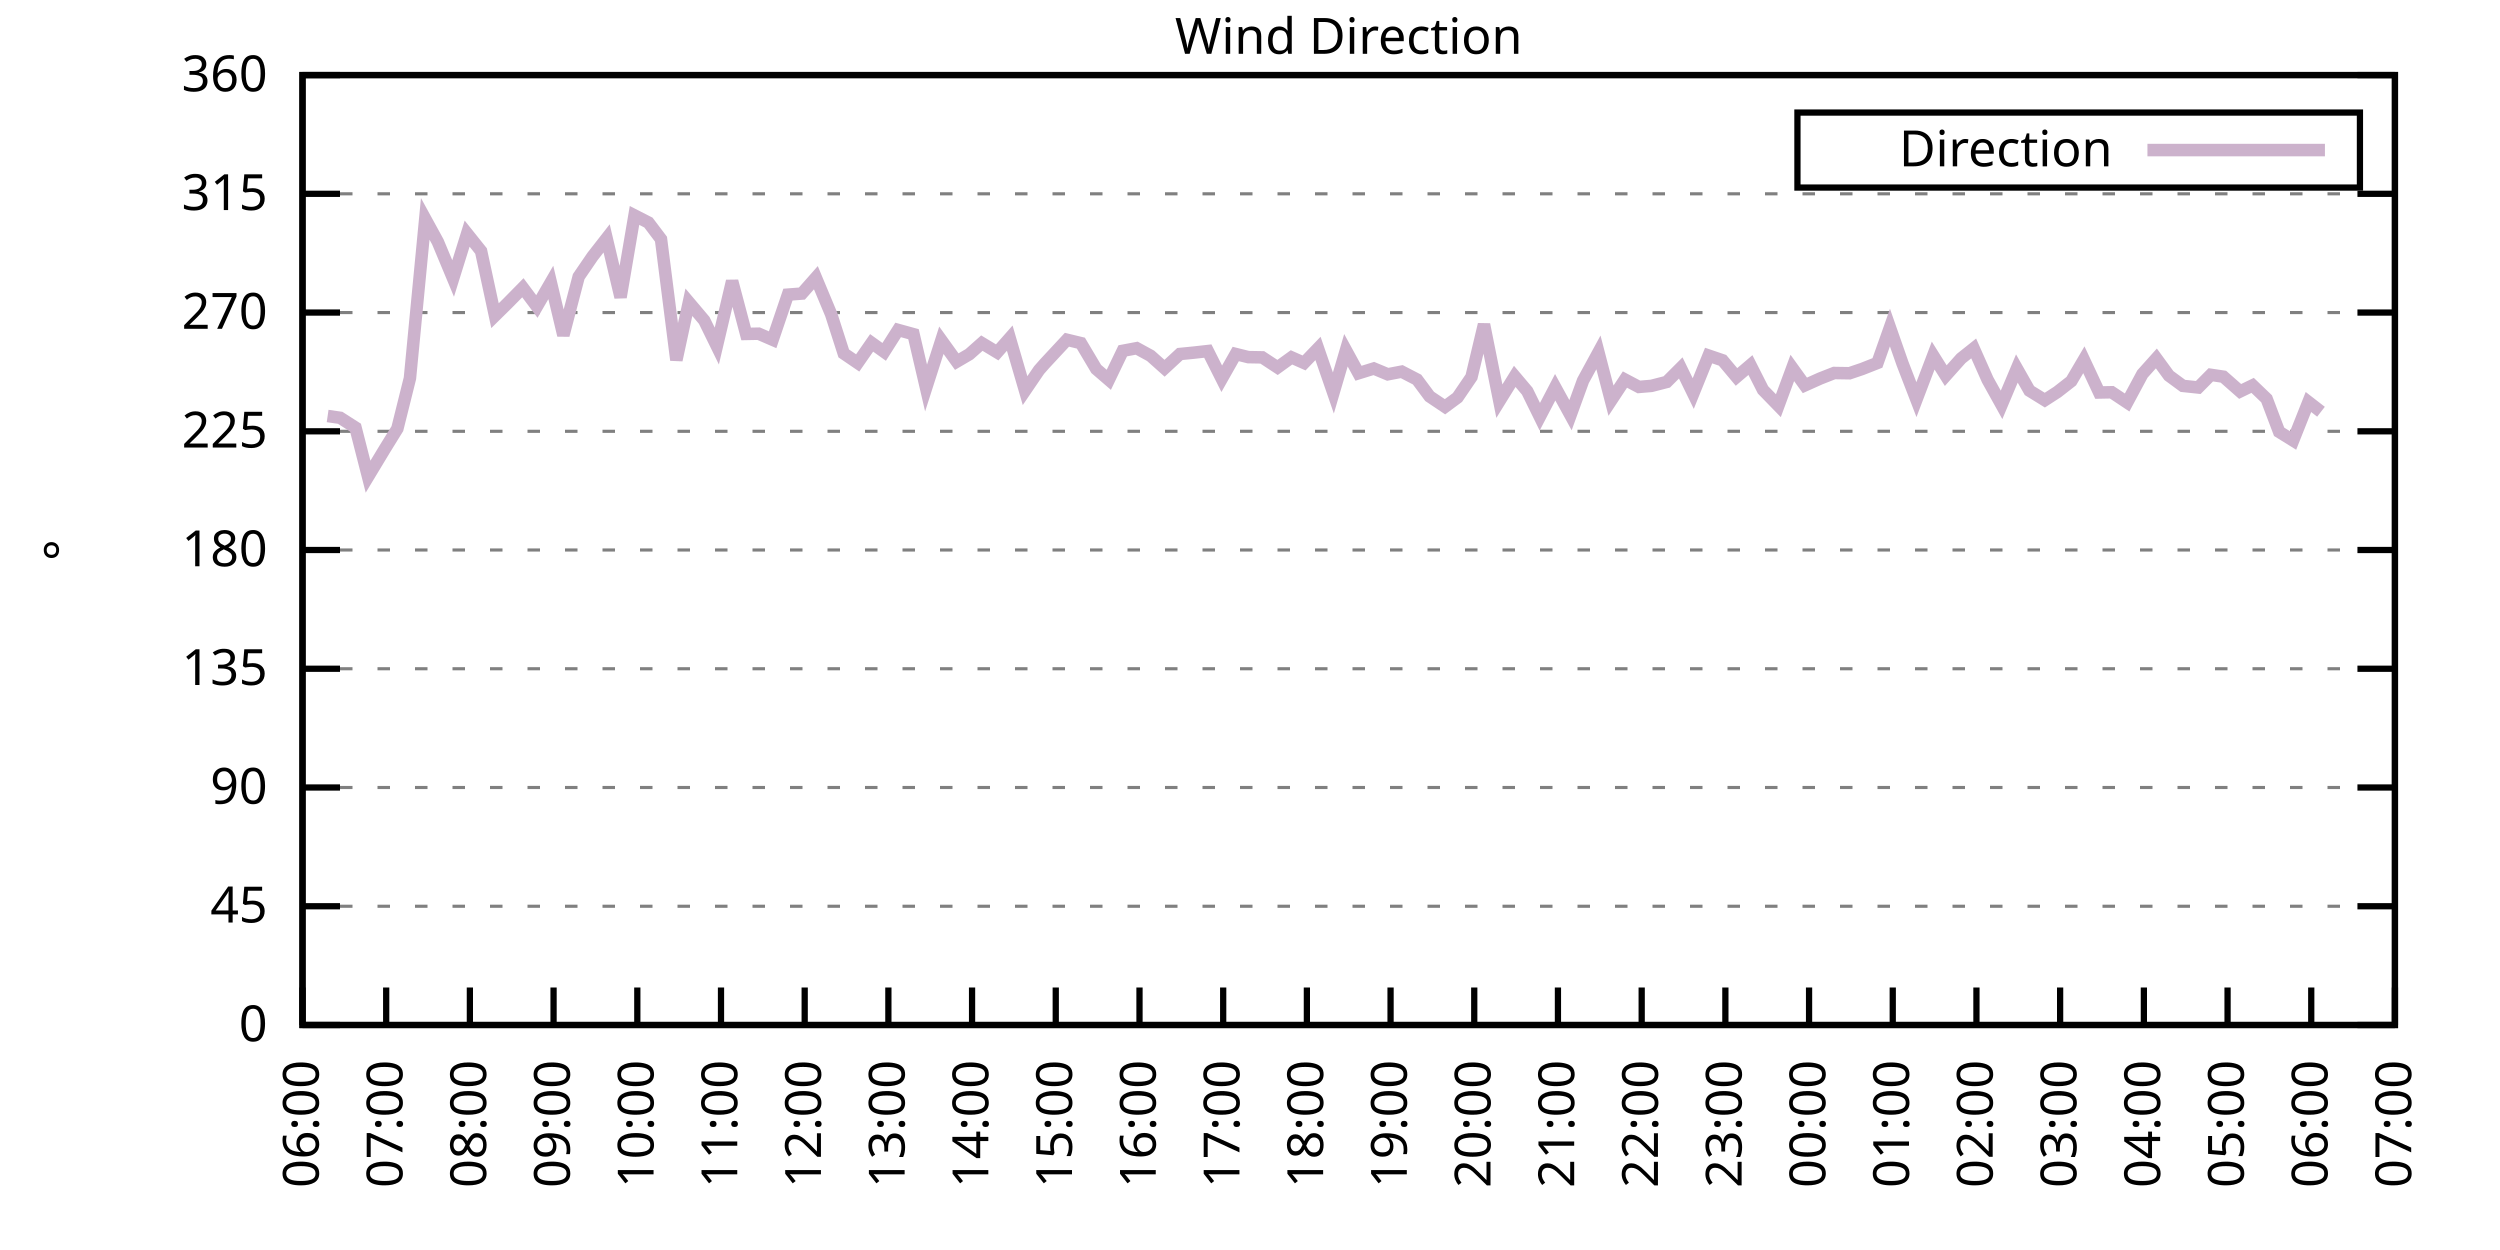
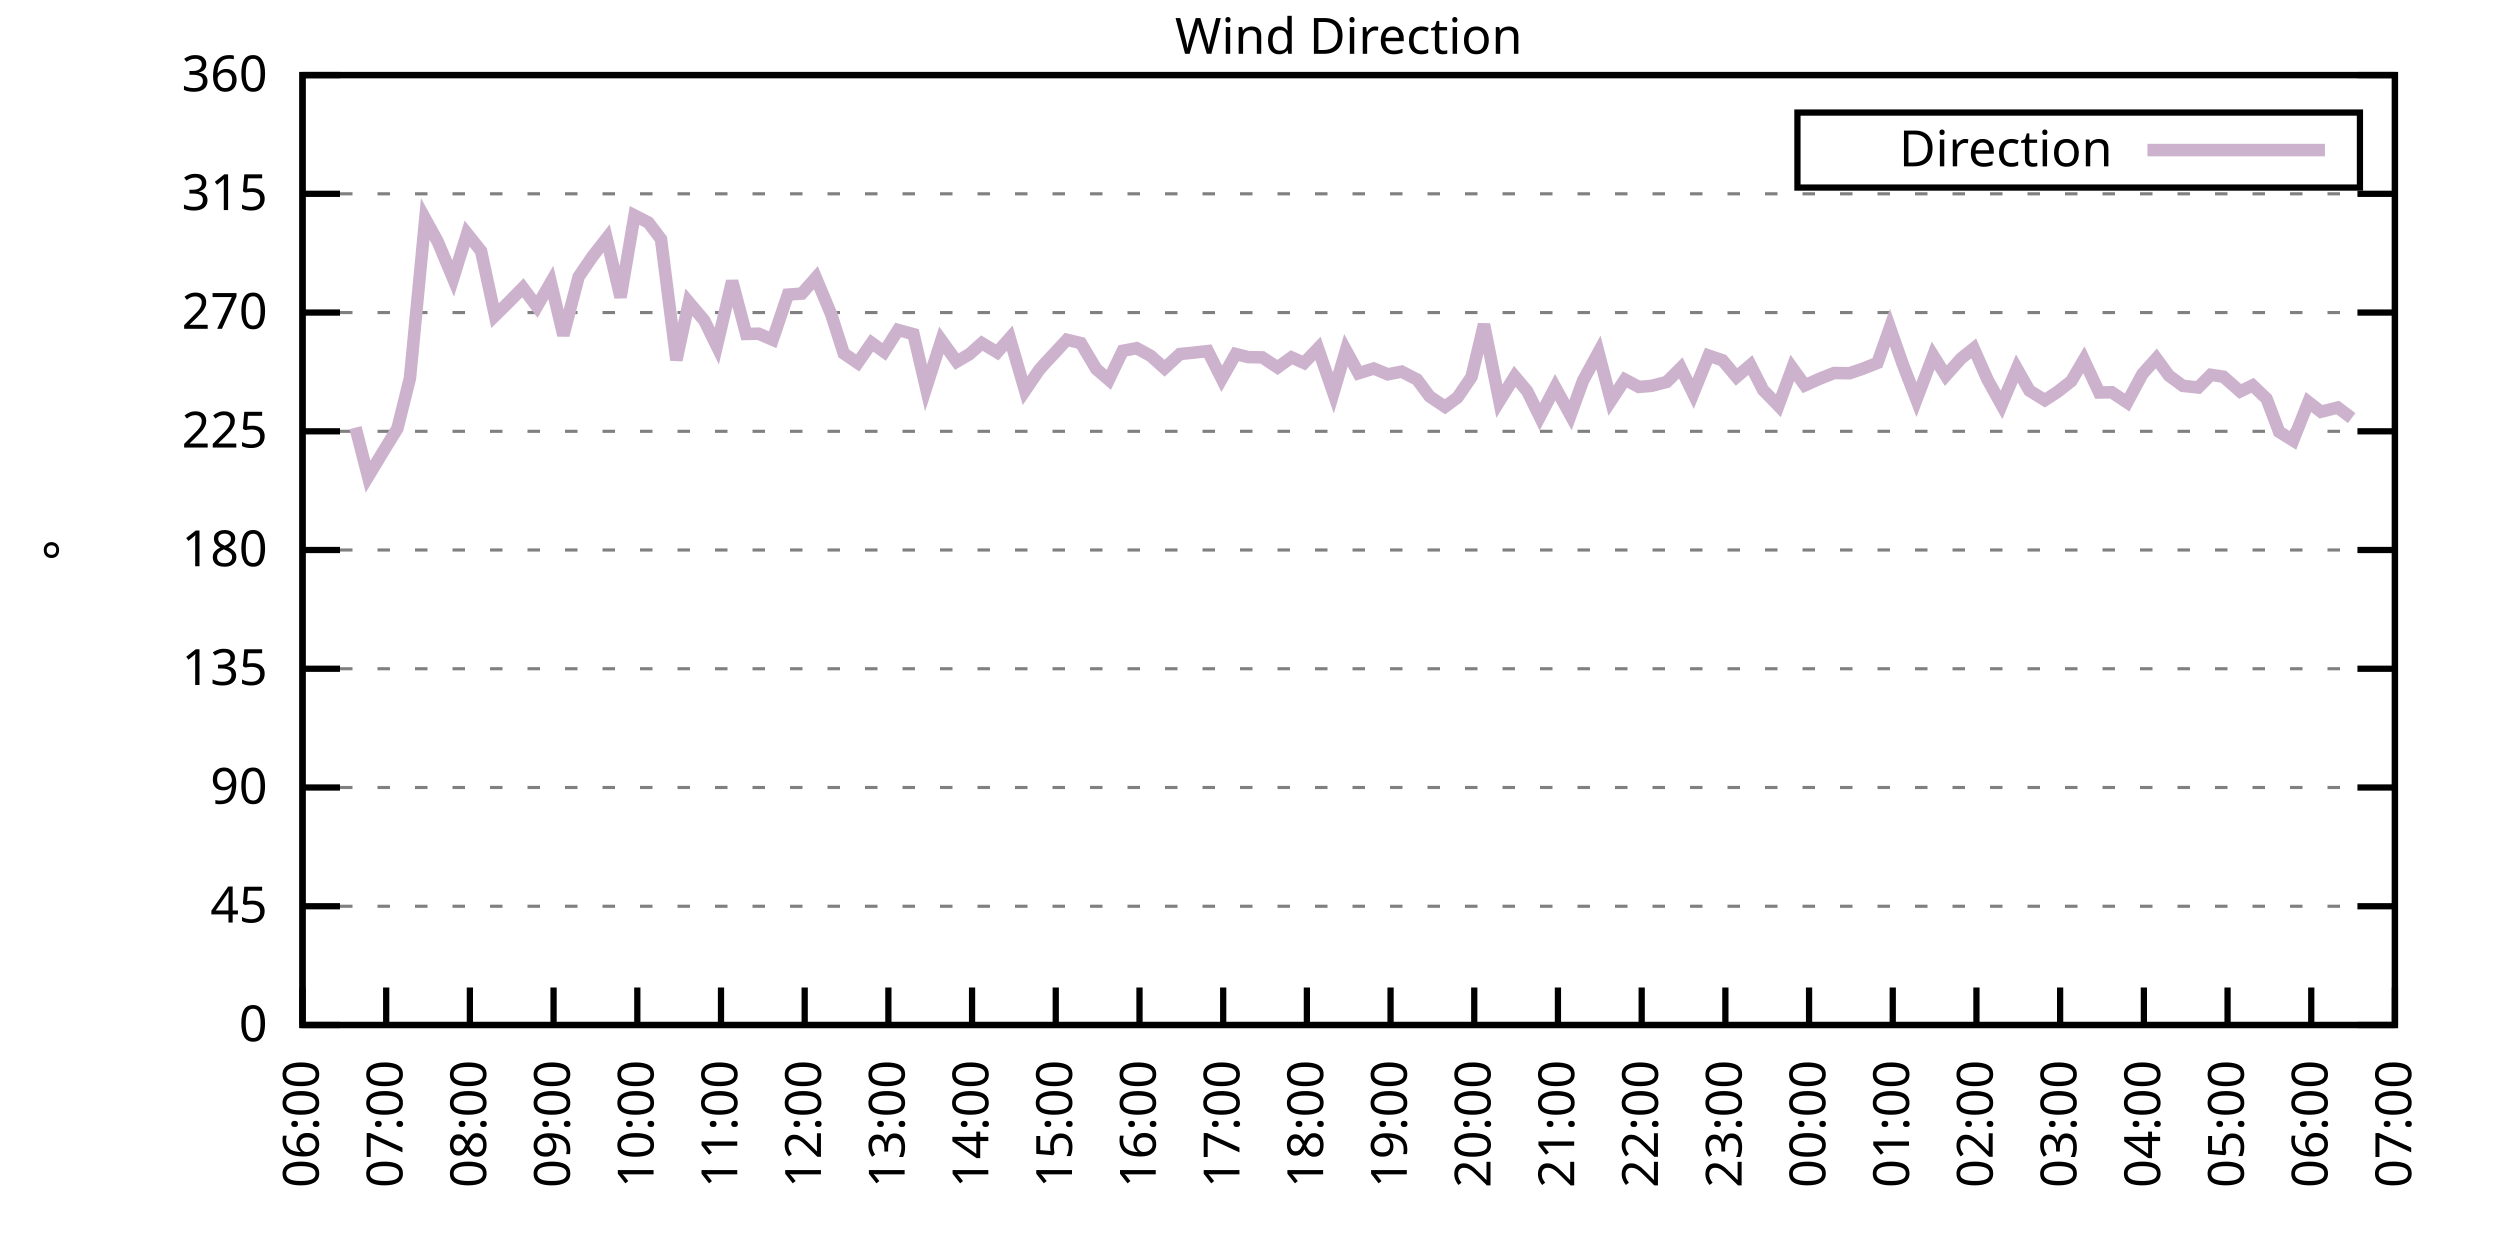
<svg xmlns="http://www.w3.org/2000/svg" xmlns:xlink="http://www.w3.org/1999/xlink" width="400" height="200" viewBox="0 0 400 200">
  <g id="gnuplot_canvas">
    <rect x="0" y="0" width="400" height="200" fill="none" />
    <defs>
      <circle id="gpDot" r="0.5" stroke-width="0.5" stroke="currentColor" />
      <path id="gpPt0" stroke-width="0.333" stroke="currentColor" d="M-1,0 h2 M0,-1 v2" />
      <path id="gpPt1" stroke-width="0.333" stroke="currentColor" d="M-1,-1 L1,1 M1,-1 L-1,1" />
      <path id="gpPt2" stroke-width="0.333" stroke="currentColor" d="M-1,0 L1,0 M0,-1 L0,1 M-1,-1 L1,1 M-1,1 L1,-1" />
      <rect id="gpPt3" stroke-width="0.333" stroke="currentColor" x="-1" y="-1" width="2" height="2" />
      <rect id="gpPt4" stroke-width="0.333" stroke="currentColor" fill="currentColor" x="-1" y="-1" width="2" height="2" />
      <circle id="gpPt5" stroke-width="0.333" stroke="currentColor" cx="0" cy="0" r="1" />
      <use xlink:href="#gpPt5" id="gpPt6" fill="currentColor" stroke="none" />
      <path id="gpPt7" stroke-width="0.333" stroke="currentColor" d="M0,-1.33 L-1.33,0.67 L1.33,0.67 z" />
      <use xlink:href="#gpPt7" id="gpPt8" fill="currentColor" stroke="none" />
      <use xlink:href="#gpPt7" id="gpPt9" stroke="currentColor" transform="rotate(180)" />
      <use xlink:href="#gpPt9" id="gpPt10" fill="currentColor" stroke="none" />
      <use xlink:href="#gpPt3" id="gpPt11" stroke="currentColor" transform="rotate(45)" />
      <use xlink:href="#gpPt11" id="gpPt12" fill="currentColor" stroke="none" />
      <path id="gpPt13" stroke-width="0.333" stroke="currentColor" d="M0,1.330 L1.265,0.411 L0.782,-1.067 L-0.782,-1.076 L-1.265,0.411 z" />
      <use xlink:href="#gpPt13" id="gpPt14" fill="currentColor" stroke="none" />
      <filter id="textbox" filterUnits="objectBoundingBox" x="0" y="0" height="1" width="1">
        <feFlood flood-color="white" flood-opacity="1" result="bgnd" />
        <feComposite in="SourceGraphic" in2="bgnd" operator="atop" />
      </filter>
      <filter id="greybox" filterUnits="objectBoundingBox" x="0" y="0" height="1" width="1">
        <feFlood flood-color="lightgrey" flood-opacity="1" result="grey" />
        <feComposite in="SourceGraphic" in2="grey" operator="atop" />
      </filter>
    </defs>
    <g fill="none" color="white" stroke="currentColor" stroke-width="1.00" stroke-linecap="butt" stroke-linejoin="miter">
</g>
    <g fill="none" color="black" stroke="currentColor" stroke-width="1.00" stroke-linecap="butt" stroke-linejoin="miter">
      <g stroke="none" shape-rendering="crispEdges">
        <polygon fill="rgb(255, 255, 255)" points="48.40,164.00 383.18,164.00 383.18,12.02 48.40,12.02 " />
      </g>
    </g>
    <g fill="none" color="black" stroke="currentColor" stroke-width="1.00" stroke-linecap="butt" stroke-linejoin="miter">
</g>
    <g fill="none" color="black" stroke="black" stroke-width="0.50" stroke-linecap="butt" stroke-linejoin="miter">
</g>
    <g fill="none" color="gray" stroke="currentColor" stroke-width="0.50" stroke-linecap="butt" stroke-linejoin="miter">
      <path stroke="gray" stroke-dasharray="2,4" class="gridline" d="M48.40,164.00 L383.19,164.00  " />
    </g>
    <g fill="none" color="gray" stroke="gray" stroke-width="1.00" stroke-linecap="butt" stroke-linejoin="miter">
</g>
    <g fill="none" color="black" stroke="currentColor" stroke-width="1.00" stroke-linecap="butt" stroke-linejoin="miter">
      <path stroke="black" d="M48.40,164.00 L54.40,164.00 M383.19,164.00 L377.19,164.00  " />
      <g transform="translate(42.80,166.60)" stroke="none" fill="black" font-family="Sans" font-size="8.00" text-anchor="end">
        <text>
          <tspan font-family="Sans"> 0</tspan>
        </text>
      </g>
    </g>
    <g fill="none" color="black" stroke="currentColor" stroke-width="1.00" stroke-linecap="butt" stroke-linejoin="miter">
</g>
    <g fill="none" color="black" stroke="black" stroke-width="0.50" stroke-linecap="butt" stroke-linejoin="miter">
</g>
    <g fill="none" color="gray" stroke="currentColor" stroke-width="0.50" stroke-linecap="butt" stroke-linejoin="miter">
      <path stroke="gray" stroke-dasharray="2,4" class="gridline" d="M48.40,145.00 L383.19,145.00  " />
    </g>
    <g fill="none" color="gray" stroke="gray" stroke-width="1.00" stroke-linecap="butt" stroke-linejoin="miter">
</g>
    <g fill="none" color="black" stroke="currentColor" stroke-width="1.00" stroke-linecap="butt" stroke-linejoin="miter">
      <path stroke="black" d="M48.40,145.00 L54.40,145.00 M383.19,145.00 L377.19,145.00  " />
      <g transform="translate(42.80,147.60)" stroke="none" fill="black" font-family="Sans" font-size="8.00" text-anchor="end">
        <text>
          <tspan font-family="Sans"> 45</tspan>
        </text>
      </g>
    </g>
    <g fill="none" color="black" stroke="currentColor" stroke-width="1.00" stroke-linecap="butt" stroke-linejoin="miter">
</g>
    <g fill="none" color="black" stroke="black" stroke-width="0.50" stroke-linecap="butt" stroke-linejoin="miter">
</g>
    <g fill="none" color="gray" stroke="currentColor" stroke-width="0.50" stroke-linecap="butt" stroke-linejoin="miter">
      <path stroke="gray" stroke-dasharray="2,4" class="gridline" d="M48.40,126.00 L383.19,126.00  " />
    </g>
    <g fill="none" color="gray" stroke="gray" stroke-width="1.00" stroke-linecap="butt" stroke-linejoin="miter">
</g>
    <g fill="none" color="black" stroke="currentColor" stroke-width="1.00" stroke-linecap="butt" stroke-linejoin="miter">
      <path stroke="black" d="M48.40,126.00 L54.40,126.00 M383.19,126.00 L377.19,126.00  " />
      <g transform="translate(42.80,128.60)" stroke="none" fill="black" font-family="Sans" font-size="8.00" text-anchor="end">
        <text>
          <tspan font-family="Sans"> 90</tspan>
        </text>
      </g>
    </g>
    <g fill="none" color="black" stroke="currentColor" stroke-width="1.00" stroke-linecap="butt" stroke-linejoin="miter">
</g>
    <g fill="none" color="black" stroke="black" stroke-width="0.50" stroke-linecap="butt" stroke-linejoin="miter">
</g>
    <g fill="none" color="gray" stroke="currentColor" stroke-width="0.50" stroke-linecap="butt" stroke-linejoin="miter">
      <path stroke="gray" stroke-dasharray="2,4" class="gridline" d="M48.40,107.00 L383.19,107.00  " />
    </g>
    <g fill="none" color="gray" stroke="gray" stroke-width="1.00" stroke-linecap="butt" stroke-linejoin="miter">
</g>
    <g fill="none" color="black" stroke="currentColor" stroke-width="1.00" stroke-linecap="butt" stroke-linejoin="miter">
      <path stroke="black" d="M48.40,107.00 L54.40,107.00 M383.19,107.00 L377.19,107.00  " />
      <g transform="translate(42.80,109.60)" stroke="none" fill="black" font-family="Sans" font-size="8.00" text-anchor="end">
        <text>
          <tspan font-family="Sans"> 135</tspan>
        </text>
      </g>
    </g>
    <g fill="none" color="black" stroke="currentColor" stroke-width="1.00" stroke-linecap="butt" stroke-linejoin="miter">
</g>
    <g fill="none" color="black" stroke="black" stroke-width="0.50" stroke-linecap="butt" stroke-linejoin="miter">
</g>
    <g fill="none" color="gray" stroke="currentColor" stroke-width="0.50" stroke-linecap="butt" stroke-linejoin="miter">
      <path stroke="gray" stroke-dasharray="2,4" class="gridline" d="M48.40,88.00 L383.19,88.00  " />
    </g>
    <g fill="none" color="gray" stroke="gray" stroke-width="1.00" stroke-linecap="butt" stroke-linejoin="miter">
</g>
    <g fill="none" color="black" stroke="currentColor" stroke-width="1.00" stroke-linecap="butt" stroke-linejoin="miter">
      <path stroke="black" d="M48.40,88.00 L54.40,88.00 M383.19,88.00 L377.19,88.00  " />
      <g transform="translate(42.80,90.60)" stroke="none" fill="black" font-family="Sans" font-size="8.00" text-anchor="end">
        <text>
          <tspan font-family="Sans"> 180</tspan>
        </text>
      </g>
    </g>
    <g fill="none" color="black" stroke="currentColor" stroke-width="1.00" stroke-linecap="butt" stroke-linejoin="miter">
</g>
    <g fill="none" color="black" stroke="black" stroke-width="0.50" stroke-linecap="butt" stroke-linejoin="miter">
</g>
    <g fill="none" color="gray" stroke="currentColor" stroke-width="0.50" stroke-linecap="butt" stroke-linejoin="miter">
      <path stroke="gray" stroke-dasharray="2,4" class="gridline" d="M48.40,69.01 L383.19,69.01  " />
    </g>
    <g fill="none" color="gray" stroke="gray" stroke-width="1.00" stroke-linecap="butt" stroke-linejoin="miter">
</g>
    <g fill="none" color="black" stroke="currentColor" stroke-width="1.00" stroke-linecap="butt" stroke-linejoin="miter">
      <path stroke="black" d="M48.40,69.01 L54.40,69.01 M383.19,69.01 L377.19,69.01  " />
      <g transform="translate(42.80,71.61)" stroke="none" fill="black" font-family="Sans" font-size="8.00" text-anchor="end">
        <text>
          <tspan font-family="Sans"> 225</tspan>
        </text>
      </g>
    </g>
    <g fill="none" color="black" stroke="currentColor" stroke-width="1.00" stroke-linecap="butt" stroke-linejoin="miter">
</g>
    <g fill="none" color="black" stroke="black" stroke-width="0.50" stroke-linecap="butt" stroke-linejoin="miter">
</g>
    <g fill="none" color="gray" stroke="currentColor" stroke-width="0.50" stroke-linecap="butt" stroke-linejoin="miter">
      <path stroke="gray" stroke-dasharray="2,4" class="gridline" d="M48.40,50.01 L383.19,50.01  " />
    </g>
    <g fill="none" color="gray" stroke="gray" stroke-width="1.00" stroke-linecap="butt" stroke-linejoin="miter">
</g>
    <g fill="none" color="black" stroke="currentColor" stroke-width="1.00" stroke-linecap="butt" stroke-linejoin="miter">
      <path stroke="black" d="M48.40,50.01 L54.40,50.01 M383.19,50.01 L377.19,50.01  " />
      <g transform="translate(42.80,52.61)" stroke="none" fill="black" font-family="Sans" font-size="8.00" text-anchor="end">
        <text>
          <tspan font-family="Sans"> 270</tspan>
        </text>
      </g>
    </g>
    <g fill="none" color="black" stroke="currentColor" stroke-width="1.00" stroke-linecap="butt" stroke-linejoin="miter">
</g>
    <g fill="none" color="black" stroke="black" stroke-width="0.50" stroke-linecap="butt" stroke-linejoin="miter">
</g>
    <g fill="none" color="gray" stroke="currentColor" stroke-width="0.50" stroke-linecap="butt" stroke-linejoin="miter">
      <path stroke="gray" stroke-dasharray="2,4" class="gridline" d="M48.40,31.01 L383.19,31.01  " />
    </g>
    <g fill="none" color="gray" stroke="gray" stroke-width="1.00" stroke-linecap="butt" stroke-linejoin="miter">
</g>
    <g fill="none" color="black" stroke="currentColor" stroke-width="1.00" stroke-linecap="butt" stroke-linejoin="miter">
      <path stroke="black" d="M48.40,31.01 L54.40,31.01 M383.19,31.01 L377.19,31.01  " />
      <g transform="translate(42.80,33.61)" stroke="none" fill="black" font-family="Sans" font-size="8.00" text-anchor="end">
        <text>
          <tspan font-family="Sans"> 315</tspan>
        </text>
      </g>
    </g>
    <g fill="none" color="black" stroke="currentColor" stroke-width="1.00" stroke-linecap="butt" stroke-linejoin="miter">
</g>
    <g fill="none" color="black" stroke="black" stroke-width="0.50" stroke-linecap="butt" stroke-linejoin="miter">
</g>
    <g fill="none" color="gray" stroke="currentColor" stroke-width="0.50" stroke-linecap="butt" stroke-linejoin="miter">
      <path stroke="gray" stroke-dasharray="2,4" class="gridline" d="M48.40,12.01 L383.19,12.01  " />
    </g>
    <g fill="none" color="gray" stroke="gray" stroke-width="1.00" stroke-linecap="butt" stroke-linejoin="miter">
</g>
    <g fill="none" color="black" stroke="currentColor" stroke-width="1.00" stroke-linecap="butt" stroke-linejoin="miter">
      <path stroke="black" d="M48.40,12.01 L54.40,12.01 M383.19,12.01 L377.19,12.01  " />
      <g transform="translate(42.80,14.61)" stroke="none" fill="black" font-family="Sans" font-size="8.00" text-anchor="end">
        <text>
          <tspan font-family="Sans"> 360</tspan>
        </text>
      </g>
    </g>
    <g fill="none" color="black" stroke="currentColor" stroke-width="1.00" stroke-linecap="butt" stroke-linejoin="miter">
      <path stroke="black" d="M48.40,164.00 L48.40,158.00  " />
      <g transform="translate(51.00,169.60) rotate(270.00)" stroke="none" fill="black" font-family="Sans" font-size="8.00" text-anchor="end">
        <text>
          <tspan font-family="Sans">06:00</tspan>
        </text>
      </g>
    </g>
    <g fill="none" color="black" stroke="currentColor" stroke-width="1.00" stroke-linecap="butt" stroke-linejoin="miter">
      <path stroke="black" d="M61.79,164.00 L61.79,158.00  " />
      <g transform="translate(64.39,169.60) rotate(270.00)" stroke="none" fill="black" font-family="Sans" font-size="8.00" text-anchor="end">
        <text>
          <tspan font-family="Sans">07:00</tspan>
        </text>
      </g>
    </g>
    <g fill="none" color="black" stroke="currentColor" stroke-width="1.00" stroke-linecap="butt" stroke-linejoin="miter">
      <path stroke="black" d="M75.18,164.00 L75.18,158.00  " />
      <g transform="translate(77.78,169.60) rotate(270.00)" stroke="none" fill="black" font-family="Sans" font-size="8.00" text-anchor="end">
        <text>
          <tspan font-family="Sans">08:00</tspan>
        </text>
      </g>
    </g>
    <g fill="none" color="black" stroke="currentColor" stroke-width="1.00" stroke-linecap="butt" stroke-linejoin="miter">
      <path stroke="black" d="M88.57,164.00 L88.57,158.00  " />
      <g transform="translate(91.17,169.60) rotate(270.00)" stroke="none" fill="black" font-family="Sans" font-size="8.00" text-anchor="end">
        <text>
          <tspan font-family="Sans">09:00</tspan>
        </text>
      </g>
    </g>
    <g fill="none" color="black" stroke="currentColor" stroke-width="1.00" stroke-linecap="butt" stroke-linejoin="miter">
      <path stroke="black" d="M101.97,164.00 L101.97,158.00  " />
      <g transform="translate(104.57,169.60) rotate(270.00)" stroke="none" fill="black" font-family="Sans" font-size="8.00" text-anchor="end">
        <text>
          <tspan font-family="Sans">10:00</tspan>
        </text>
      </g>
    </g>
    <g fill="none" color="black" stroke="currentColor" stroke-width="1.00" stroke-linecap="butt" stroke-linejoin="miter">
      <path stroke="black" d="M115.36,164.00 L115.36,158.00  " />
      <g transform="translate(117.96,169.60) rotate(270.00)" stroke="none" fill="black" font-family="Sans" font-size="8.00" text-anchor="end">
        <text>
          <tspan font-family="Sans">11:00</tspan>
        </text>
      </g>
    </g>
    <g fill="none" color="black" stroke="currentColor" stroke-width="1.00" stroke-linecap="butt" stroke-linejoin="miter">
      <path stroke="black" d="M128.75,164.00 L128.75,158.00  " />
      <g transform="translate(131.35,169.60) rotate(270.00)" stroke="none" fill="black" font-family="Sans" font-size="8.00" text-anchor="end">
        <text>
          <tspan font-family="Sans">12:00</tspan>
        </text>
      </g>
    </g>
    <g fill="none" color="black" stroke="currentColor" stroke-width="1.00" stroke-linecap="butt" stroke-linejoin="miter">
      <path stroke="black" d="M142.14,164.00 L142.14,158.00  " />
      <g transform="translate(144.74,169.60) rotate(270.00)" stroke="none" fill="black" font-family="Sans" font-size="8.00" text-anchor="end">
        <text>
          <tspan font-family="Sans">13:00</tspan>
        </text>
      </g>
    </g>
    <g fill="none" color="black" stroke="currentColor" stroke-width="1.00" stroke-linecap="butt" stroke-linejoin="miter">
      <path stroke="black" d="M155.53,164.00 L155.53,158.00  " />
      <g transform="translate(158.13,169.60) rotate(270.00)" stroke="none" fill="black" font-family="Sans" font-size="8.00" text-anchor="end">
        <text>
          <tspan font-family="Sans">14:00</tspan>
        </text>
      </g>
    </g>
    <g fill="none" color="black" stroke="currentColor" stroke-width="1.00" stroke-linecap="butt" stroke-linejoin="miter">
      <path stroke="black" d="M168.92,164.00 L168.92,158.00  " />
      <g transform="translate(171.52,169.60) rotate(270.00)" stroke="none" fill="black" font-family="Sans" font-size="8.00" text-anchor="end">
        <text>
          <tspan font-family="Sans">15:00</tspan>
        </text>
      </g>
    </g>
    <g fill="none" color="black" stroke="currentColor" stroke-width="1.00" stroke-linecap="butt" stroke-linejoin="miter">
      <path stroke="black" d="M182.32,164.00 L182.32,158.00  " />
      <g transform="translate(184.92,169.60) rotate(270.00)" stroke="none" fill="black" font-family="Sans" font-size="8.00" text-anchor="end">
        <text>
          <tspan font-family="Sans">16:00</tspan>
        </text>
      </g>
    </g>
    <g fill="none" color="black" stroke="currentColor" stroke-width="1.00" stroke-linecap="butt" stroke-linejoin="miter">
      <path stroke="black" d="M195.71,164.00 L195.71,158.00  " />
      <g transform="translate(198.31,169.60) rotate(270.00)" stroke="none" fill="black" font-family="Sans" font-size="8.00" text-anchor="end">
        <text>
          <tspan font-family="Sans">17:00</tspan>
        </text>
      </g>
    </g>
    <g fill="none" color="black" stroke="currentColor" stroke-width="1.00" stroke-linecap="butt" stroke-linejoin="miter">
      <path stroke="black" d="M209.10,164.00 L209.10,158.00  " />
      <g transform="translate(211.70,169.60) rotate(270.00)" stroke="none" fill="black" font-family="Sans" font-size="8.00" text-anchor="end">
        <text>
          <tspan font-family="Sans">18:00</tspan>
        </text>
      </g>
    </g>
    <g fill="none" color="black" stroke="currentColor" stroke-width="1.00" stroke-linecap="butt" stroke-linejoin="miter">
      <path stroke="black" d="M222.49,164.00 L222.49,158.00  " />
      <g transform="translate(225.09,169.60) rotate(270.00)" stroke="none" fill="black" font-family="Sans" font-size="8.00" text-anchor="end">
        <text>
          <tspan font-family="Sans">19:00</tspan>
        </text>
      </g>
    </g>
    <g fill="none" color="black" stroke="currentColor" stroke-width="1.00" stroke-linecap="butt" stroke-linejoin="miter">
      <path stroke="black" d="M235.88,164.00 L235.88,158.00  " />
      <g transform="translate(238.48,169.60) rotate(270.00)" stroke="none" fill="black" font-family="Sans" font-size="8.00" text-anchor="end">
        <text>
          <tspan font-family="Sans">20:00</tspan>
        </text>
      </g>
    </g>
    <g fill="none" color="black" stroke="currentColor" stroke-width="1.00" stroke-linecap="butt" stroke-linejoin="miter">
      <path stroke="black" d="M249.27,164.00 L249.27,158.00  " />
      <g transform="translate(251.87,169.60) rotate(270.00)" stroke="none" fill="black" font-family="Sans" font-size="8.00" text-anchor="end">
        <text>
          <tspan font-family="Sans">21:00</tspan>
        </text>
      </g>
    </g>
    <g fill="none" color="black" stroke="currentColor" stroke-width="1.00" stroke-linecap="butt" stroke-linejoin="miter">
      <path stroke="black" d="M262.67,164.00 L262.67,158.00  " />
      <g transform="translate(265.27,169.60) rotate(270.00)" stroke="none" fill="black" font-family="Sans" font-size="8.00" text-anchor="end">
        <text>
          <tspan font-family="Sans">22:00</tspan>
        </text>
      </g>
    </g>
    <g fill="none" color="black" stroke="currentColor" stroke-width="1.00" stroke-linecap="butt" stroke-linejoin="miter">
      <path stroke="black" d="M276.06,164.00 L276.06,158.00  " />
      <g transform="translate(278.66,169.60) rotate(270.00)" stroke="none" fill="black" font-family="Sans" font-size="8.00" text-anchor="end">
        <text>
          <tspan font-family="Sans">23:00</tspan>
        </text>
      </g>
    </g>
    <g fill="none" color="black" stroke="currentColor" stroke-width="1.00" stroke-linecap="butt" stroke-linejoin="miter">
      <path stroke="black" d="M289.45,164.00 L289.45,158.00  " />
      <g transform="translate(292.05,169.60) rotate(270.00)" stroke="none" fill="black" font-family="Sans" font-size="8.00" text-anchor="end">
        <text>
          <tspan font-family="Sans">00:00</tspan>
        </text>
      </g>
    </g>
    <g fill="none" color="black" stroke="currentColor" stroke-width="1.00" stroke-linecap="butt" stroke-linejoin="miter">
      <path stroke="black" d="M302.84,164.00 L302.84,158.00  " />
      <g transform="translate(305.44,169.60) rotate(270.00)" stroke="none" fill="black" font-family="Sans" font-size="8.00" text-anchor="end">
        <text>
          <tspan font-family="Sans">01:00</tspan>
        </text>
      </g>
    </g>
    <g fill="none" color="black" stroke="currentColor" stroke-width="1.00" stroke-linecap="butt" stroke-linejoin="miter">
      <path stroke="black" d="M316.23,164.00 L316.23,158.00  " />
      <g transform="translate(318.83,169.60) rotate(270.00)" stroke="none" fill="black" font-family="Sans" font-size="8.00" text-anchor="end">
        <text>
          <tspan font-family="Sans">02:00</tspan>
        </text>
      </g>
    </g>
    <g fill="none" color="black" stroke="currentColor" stroke-width="1.00" stroke-linecap="butt" stroke-linejoin="miter">
      <path stroke="black" d="M329.62,164.00 L329.62,158.00  " />
      <g transform="translate(332.22,169.60) rotate(270.00)" stroke="none" fill="black" font-family="Sans" font-size="8.00" text-anchor="end">
        <text>
          <tspan font-family="Sans">03:00</tspan>
        </text>
      </g>
    </g>
    <g fill="none" color="black" stroke="currentColor" stroke-width="1.00" stroke-linecap="butt" stroke-linejoin="miter">
      <path stroke="black" d="M343.02,164.00 L343.02,158.00  " />
      <g transform="translate(345.62,169.60) rotate(270.00)" stroke="none" fill="black" font-family="Sans" font-size="8.00" text-anchor="end">
        <text>
          <tspan font-family="Sans">04:00</tspan>
        </text>
      </g>
    </g>
    <g fill="none" color="black" stroke="currentColor" stroke-width="1.00" stroke-linecap="butt" stroke-linejoin="miter">
      <path stroke="black" d="M356.41,164.00 L356.41,158.00  " />
      <g transform="translate(359.01,169.60) rotate(270.00)" stroke="none" fill="black" font-family="Sans" font-size="8.00" text-anchor="end">
        <text>
          <tspan font-family="Sans">05:00</tspan>
        </text>
      </g>
    </g>
    <g fill="none" color="black" stroke="currentColor" stroke-width="1.00" stroke-linecap="butt" stroke-linejoin="miter">
      <path stroke="black" d="M369.80,164.00 L369.80,158.00  " />
      <g transform="translate(372.40,169.60) rotate(270.00)" stroke="none" fill="black" font-family="Sans" font-size="8.00" text-anchor="end">
        <text>
          <tspan font-family="Sans">06:00</tspan>
        </text>
      </g>
    </g>
    <g fill="none" color="black" stroke="currentColor" stroke-width="1.00" stroke-linecap="butt" stroke-linejoin="miter">
      <path stroke="black" d="M383.19,164.00 L383.19,158.00  " />
      <g transform="translate(385.79,169.60) rotate(270.00)" stroke="none" fill="black" font-family="Sans" font-size="8.00" text-anchor="end">
        <text>
          <tspan font-family="Sans">07:00</tspan>
        </text>
      </g>
    </g>
    <g fill="none" color="black" stroke="currentColor" stroke-width="1.00" stroke-linecap="butt" stroke-linejoin="miter">
</g>
    <g fill="none" color="black" stroke="currentColor" stroke-width="1.00" stroke-linecap="butt" stroke-linejoin="miter">
      <path stroke="black" d="M48.40,12.01 L48.40,164.00 L383.19,164.00 L383.19,12.01 L48.40,12.01 Z  " />
    </g>
    <g fill="none" color="black" stroke="currentColor" stroke-width="1.00" stroke-linecap="butt" stroke-linejoin="miter">
</g>
    <g fill="none" color="black" stroke="currentColor" stroke-width="1.00" stroke-linecap="butt" stroke-linejoin="miter">
      <path stroke="black" d="M287.59,30.01 L287.59,18.01 L377.59,18.01 L377.59,30.01 L287.59,30.01 Z  " />
    </g>
    <g id="Wind_direction_plot_1">
      <g fill="none" color="white" stroke="black" stroke-width="2.00" stroke-linecap="butt" stroke-linejoin="miter">
</g>
      <g fill="none" color="black" stroke="currentColor" stroke-width="2.00" stroke-linecap="butt" stroke-linejoin="miter">
        <g transform="translate(337.99,26.61)" stroke="none" fill="black" font-family="Sans" font-size="8.00" text-anchor="end">
          <text>
            <tspan font-family="Sans">Direction</tspan>
          </text>
        </g>
      </g>
      <g fill="none" color="black" stroke="currentColor" stroke-width="2.00" stroke-linecap="butt" stroke-linejoin="miter">
-         <path stroke="rgb(204, 178, 204)" d="M343.59,24.01 L371.99,24.01 M52.42,66.56 L54.43,66.85 L56.88,68.42 L58.89,76.27 L61.57,71.83 L63.58,68.58   L65.59,60.52 L68.04,35.02 L70.05,38.69 L72.50,44.56 L74.74,37.38 L76.97,40.17 L79.20,50.51 L81.21,48.53   L83.66,46.04 L85.90,49.04 L88.13,45.19 L90.14,53.64 L92.59,44.27 L94.82,41.01 L97.06,38.14 L99.29,47.56   L101.52,34.47 L103.75,35.61 L105.76,38.27 L108.22,57.61 L110.22,48.36 L112.68,51.27 L114.69,55.37 L117.14,44.98   L119.38,53.43 L121.38,53.39 L123.62,54.36 L126.07,47.14 L128.30,46.97 L130.54,44.43 L132.99,50.30 L135.00,56.55   L137.23,58.07 L139.46,54.86 L141.47,56.30 L143.70,52.79 L146.16,53.47 L148.17,62.08 L150.62,54.44 L153.08,57.86   L155.09,56.68 L157.10,54.90 L159.55,56.38 L161.56,54.10 L164.01,62.50 L166.25,59.21 L167.14,58.20 L170.71,54.36   L172.94,54.90 L175.40,59.04 L177.41,60.77 L179.64,56.13 L181.87,55.71 L184.10,56.93 L186.33,58.92 L188.79,56.64   L191.02,56.42 L193.25,56.17 L195.48,60.60 L197.72,56.64 L199.73,57.14 L201.96,57.18 L204.41,58.79 L206.64,57.18   L208.65,58.07 L210.88,55.75 L213.34,62.88 L215.35,56.04 L217.36,59.72 L219.81,58.96 L222.04,59.89 L224.28,59.46   L226.73,60.73 L228.74,63.43 L231.20,65.08 L233.20,63.60 L235.44,60.31 L237.44,51.91 L239.90,64.19 L242.36,60.22   L244.36,62.59 L246.37,66.68 L248.83,61.96 L251.28,66.43 L253.29,60.90 L255.75,56.38 L257.76,64.11 L259.99,60.73   L262.22,61.91 L264.23,61.74 L266.68,61.11 L268.92,58.87 L270.92,62.97 L273.38,56.89 L275.61,57.65 L277.84,60.31   L280.07,58.41 L282.08,62.38 L284.54,64.91 L286.77,58.87 L288.78,61.66 L291.23,60.56 L293.47,59.68 L295.92,59.72   L297.93,59.04 L300.39,58.07 L302.39,52.41 L304.40,58.16 L306.63,63.94 L309.31,56.89 L311.32,60.10 L313.78,57.35   L315.79,55.75 L318.02,60.77 L320.25,64.78 L322.70,58.96 L324.71,62.50 L327.17,64.02 L329.18,62.72 L331.41,60.98   L333.42,57.56 L335.87,62.80 L337.88,62.76 L340.34,64.40 L342.79,59.84 L345.02,57.35 L347.03,60.10 L349.26,61.74   L351.72,62.00 L353.73,59.97 L355.74,60.27 L358.42,62.63 L360.42,61.66 L362.66,63.81 L364.66,69.09 L366.90,70.48   L369.35,64.32 L371.36,65.88  " />
+         <path stroke="rgb(204, 178, 204)" d="M343.59,24.01 L371.99,24.01 M56.88,68.42 L58.89,76.27 L61.57,71.83 L63.58,68.58 L65.59,60.52 L68.04,35.02   L70.05,38.69 L72.50,44.56 L74.74,37.38 L76.97,40.17 L79.20,50.51 L81.21,48.53 L83.66,46.04 L85.90,49.04   L88.13,45.19 L90.14,53.64 L92.59,44.27 L94.82,41.01 L97.06,38.14 L99.29,47.56 L101.52,34.47 L103.75,35.61   L105.76,38.27 L108.22,57.61 L110.22,48.36 L112.68,51.27 L114.69,55.37 L117.14,44.98 L119.38,53.43 L121.38,53.39   L123.62,54.36 L126.07,47.14 L128.30,46.97 L130.54,44.43 L132.99,50.30 L135.00,56.55 L137.23,58.07 L139.46,54.86   L141.47,56.30 L143.70,52.79 L146.16,53.47 L148.17,62.08 L150.62,54.44 L153.08,57.86 L155.09,56.68 L157.10,54.90   L159.55,56.38 L161.56,54.10 L164.01,62.50 L166.25,59.21 L167.14,58.20 L170.71,54.36 L172.94,54.90 L175.40,59.04   L177.41,60.77 L179.64,56.13 L181.87,55.71 L184.10,56.93 L186.33,58.92 L188.79,56.64 L191.02,56.42 L193.25,56.17   L195.48,60.60 L197.72,56.64 L199.73,57.14 L201.96,57.18 L204.41,58.79 L206.64,57.18 L208.65,58.07 L210.88,55.75   L213.34,62.88 L215.35,56.04 L217.36,59.72 L219.81,58.96 L222.04,59.89 L224.28,59.46 L226.73,60.73 L228.74,63.43   L231.20,65.08 L233.20,63.60 L235.44,60.31 L237.44,51.91 L239.90,64.19 L242.36,60.22 L244.36,62.59 L246.37,66.68   L248.83,61.96 L251.28,66.43 L253.29,60.90 L255.75,56.38 L257.76,64.11 L259.99,60.73 L262.22,61.91 L264.23,61.74   L266.68,61.11 L268.92,58.87 L270.92,62.97 L273.38,56.89 L275.61,57.65 L277.84,60.31 L280.07,58.41 L282.08,62.38   L284.54,64.91 L286.77,58.87 L288.78,61.66 L291.23,60.56 L293.47,59.68 L295.92,59.72 L297.93,59.04 L300.39,58.07   L302.39,52.41 L304.40,58.16 L306.63,63.94 L309.31,56.89 L311.32,60.10 L313.78,57.35 L315.79,55.75 L318.02,60.77   L320.25,64.78 L322.70,58.96 L324.71,62.50 L327.17,64.02 L329.18,62.72 L331.41,60.98 L333.42,57.56 L335.87,62.80   L337.88,62.76 L340.34,64.40 L342.79,59.84 L345.02,57.35 L347.03,60.10 L349.26,61.74 L351.72,62.00 L353.73,59.97   L355.74,60.27 L358.42,62.63 L360.42,61.66 L362.66,63.81 L364.66,69.09 L366.90,70.48 L369.35,64.32 L371.36,65.88   L374.04,65.21 L376.27,66.90  " />
      </g>
    </g>
    <g fill="none" color="black" stroke="currentColor" stroke-width="2.00" stroke-linecap="butt" stroke-linejoin="miter">
</g>
    <g fill="none" color="black" stroke="black" stroke-width="1.00" stroke-linecap="butt" stroke-linejoin="miter">
</g>
    <g fill="none" color="black" stroke="currentColor" stroke-width="1.00" stroke-linecap="butt" stroke-linejoin="miter">
      <path stroke="black" d="M48.40,12.01 L48.40,164.00 L383.19,164.00 L383.19,12.01 L48.40,12.01 Z  " />
      <g transform="translate(12.80,88.01) rotate(270.00)" stroke="none" fill="black" font-family="Sans" font-size="8.00" text-anchor="middle">
        <text>
          <tspan font-family="Sans">°</tspan>
        </text>
      </g>
    </g>
    <g fill="none" color="black" stroke="currentColor" stroke-width="1.00" stroke-linecap="butt" stroke-linejoin="miter">
</g>
    <g fill="none" color="black" stroke="currentColor" stroke-width="1.00" stroke-linecap="butt" stroke-linejoin="miter">
      <g transform="translate(215.79,8.61)" stroke="none" fill="black" font-family="Sans" font-size="8.00" text-anchor="middle">
        <text>
          <tspan font-family="Sans">Wind Direction</tspan>
        </text>
      </g>
    </g>
    <g fill="none" color="black" stroke="currentColor" stroke-width="1.00" stroke-linecap="butt" stroke-linejoin="miter">
</g>
  </g>
</svg>
